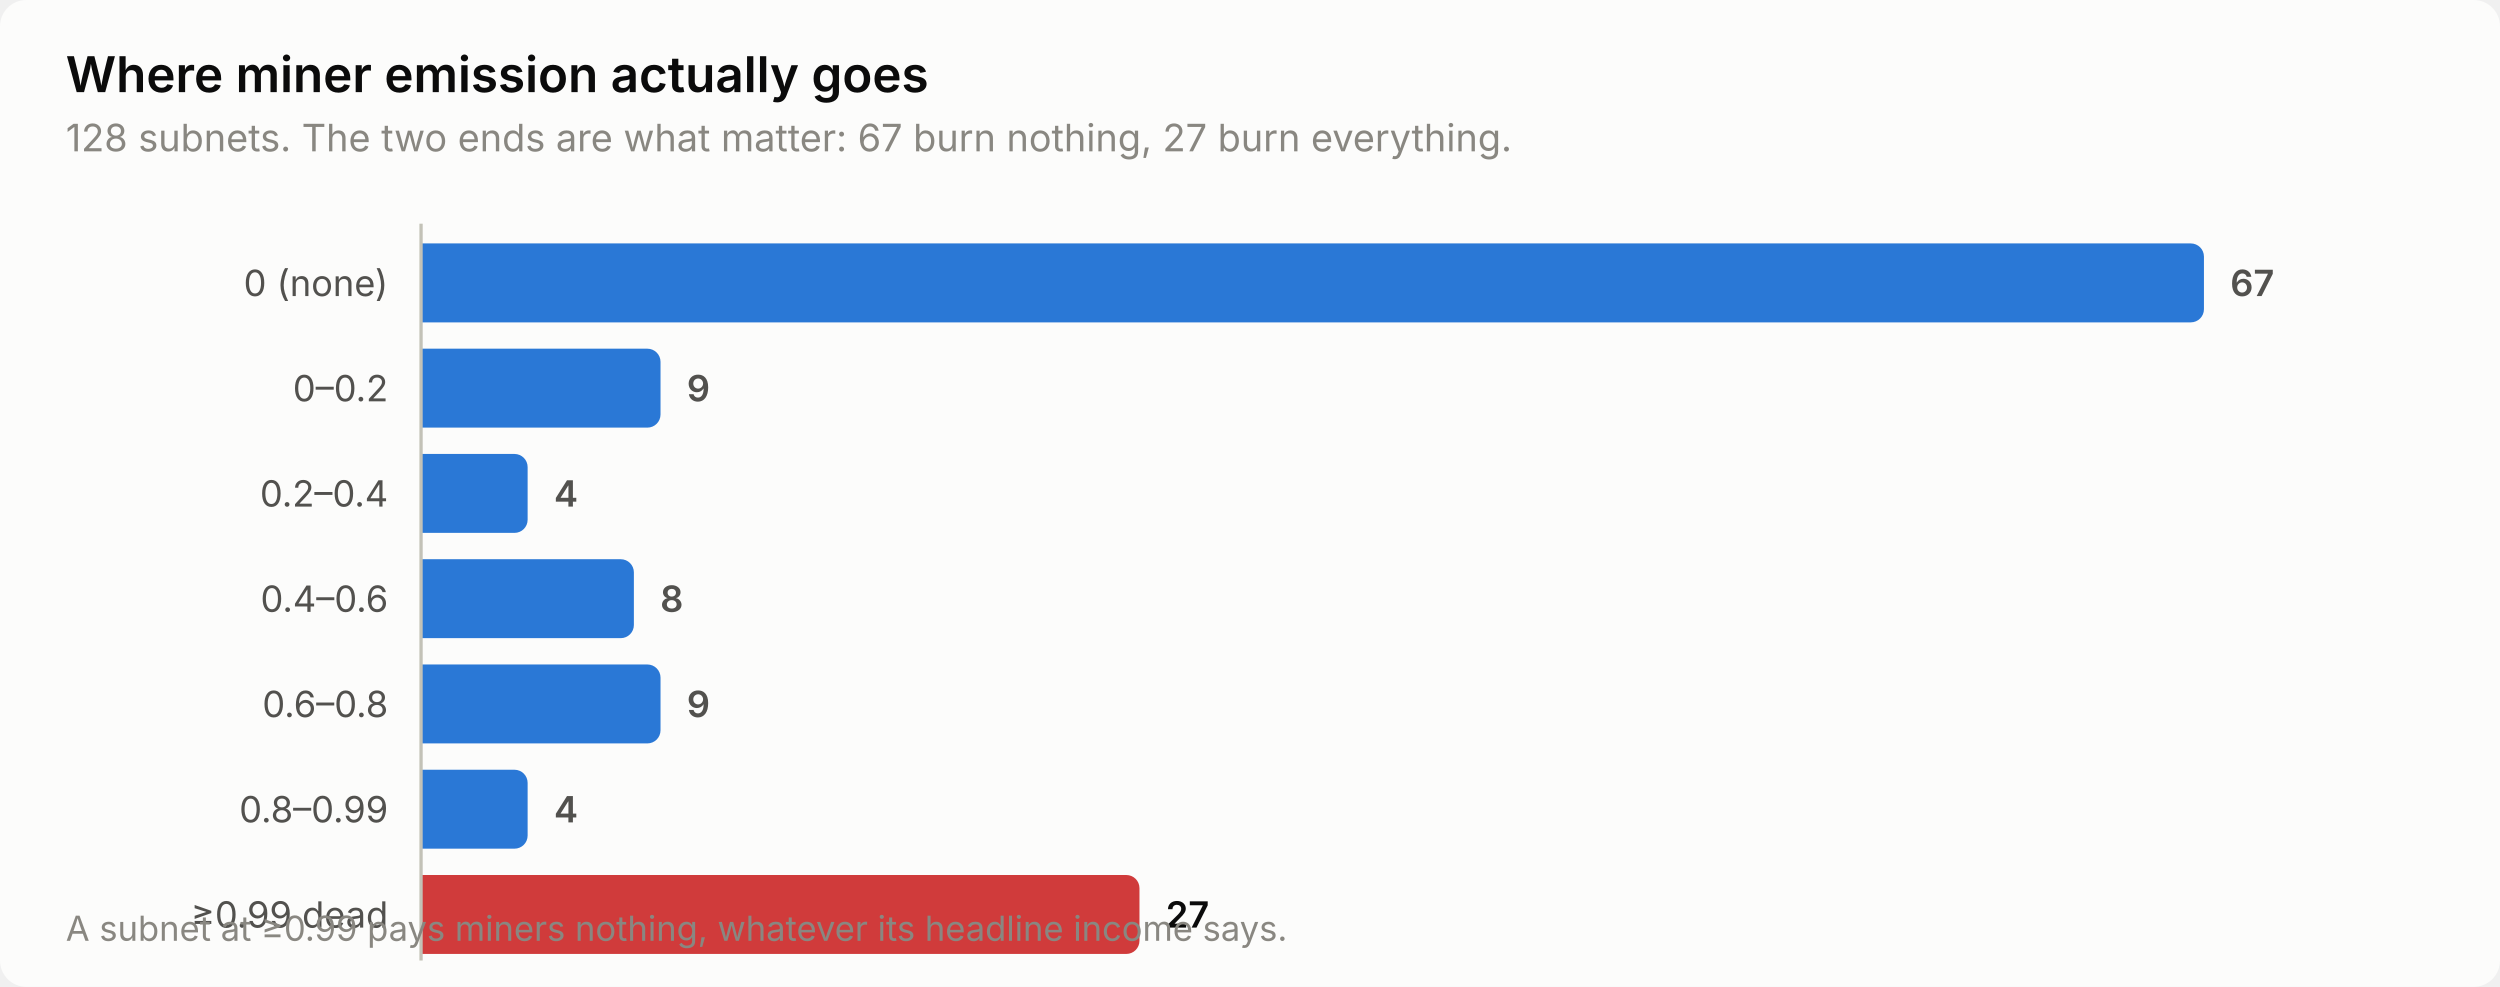
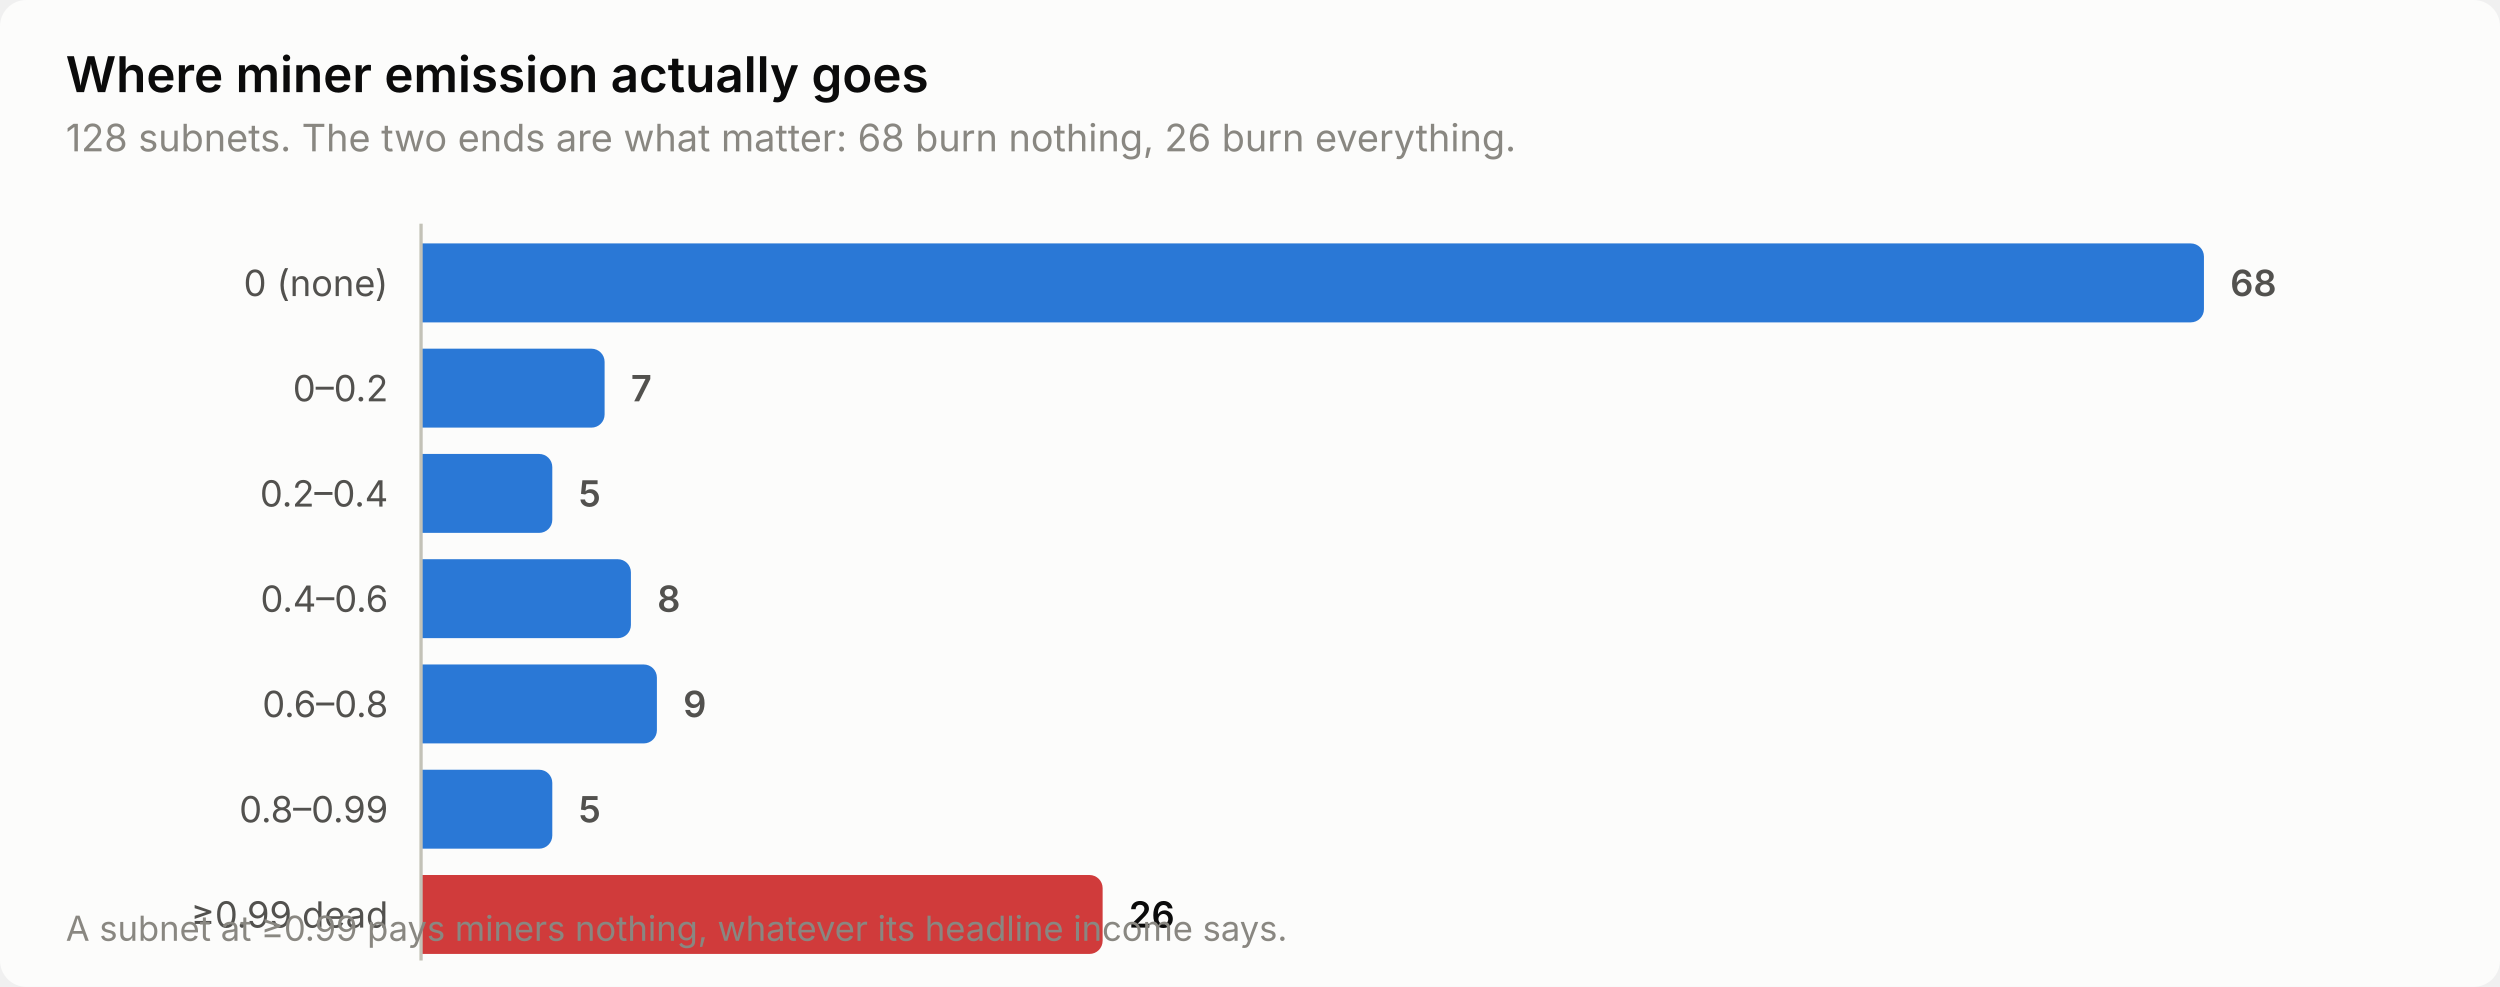
<svg xmlns="http://www.w3.org/2000/svg" width="760" height="300" viewBox="0 0 760 300" role="img" aria-label="Where miner emission actually goes">
  <style>
    text { font-family: system-ui, -apple-system, 'Segoe UI', sans-serif; }
    .t-title { font-size: 15px; font-weight: 600; }
    .t-sub { font-size: 11.5px; }
    .t-lab { font-size: 11px; }
    .t-val { font-size: 11px; font-weight: 600; font-variant-numeric: tabular-nums; }
    .t-tick { font-size: 10.5px; font-variant-numeric: tabular-nums; }

    .surface { fill: #fcfcfb; }
    .ink { fill: #0b0b0b; }
    .ink2 { fill: #52514e; }
    .muted { fill: #898781; }
    .grid { stroke: #e1e0d9; }
    .axis { stroke: #c3c2b7; }
    .accent { fill: #2a78d6; }
    .critical { fill: #d03b3b; }
    .deemph { fill: #d8d7d0; }

    @media (prefers-color-scheme: dark) {
      .surface { fill: #1a1a19; }
      .ink { fill: #ffffff; }
      .ink2 { fill: #c3c2b7; }
      .muted { fill: #898781; }
      .grid { stroke: #2c2c2a; }
      .axis { stroke: #383835; }
      .accent { fill: #3987e5; }
      .deemph { fill: #3a3a37; }
    }
</style>
  <rect class="surface" width="760" height="300" rx="8" />
  <text class="ink t-title" x="20" y="28">Where miner emission actually goes</text>
-   <text class="muted t-sub" x="20" y="46">128 subnets. The two ends are what matter: 67 burn nothing, 27 burn everything.</text>
+   <text class="muted t-sub" x="20" y="46">128 subnets. The two ends are what matter: 68 burn nothing, 26 burn everything.</text>
  <text class="ink2 t-lab" x="118" y="90" text-anchor="end">0 (none)</text>
  <path class="accent" d="M128.0,74.0 H666.0 a4.0,4.0 0 0 1 4.0,4.0 V94.0 a4.0,4.0 0 0 1 -4.0,4.0 H128.0 Z" />
-   <text class="ink2 t-val" x="678.0" y="90">67</text>
+   <text class="ink2 t-val" x="678.0" y="90">68</text>
  <text class="ink2 t-lab" x="118" y="122" text-anchor="end">0–0.2</text>
-   <path class="accent" d="M128.0,106.0 H196.8 a4.0,4.0 0 0 1 4.0,4.0 V126.0 a4.0,4.0 0 0 1 -4.0,4.0 H128.0 Z" />
-   <text class="ink2 t-val" x="208.8" y="122">9</text>
+   <path class="accent" d="M128.0,106.0 H179.8 a4.0,4.0 0 0 1 4.0,4.0 V126.0 a4.0,4.0 0 0 1 -4.0,4.0 H128.0 Z" />
+   <text class="ink2 t-val" x="191.8" y="122">7</text>
  <text class="ink2 t-lab" x="118" y="154" text-anchor="end">0.2–0.4</text>
-   <path class="accent" d="M128.0,138.0 H156.4 a4.0,4.0 0 0 1 4.0,4.0 V158.0 a4.0,4.0 0 0 1 -4.0,4.0 H128.0 Z" />
-   <text class="ink2 t-val" x="168.4" y="154">4</text>
+   <path class="accent" d="M128.0,138.0 H163.9 a4.0,4.0 0 0 1 4.0,4.0 V158.0 a4.0,4.0 0 0 1 -4.0,4.0 H128.0 Z" />
+   <text class="ink2 t-val" x="175.9" y="154">5</text>
  <text class="ink2 t-lab" x="118" y="186" text-anchor="end">0.4–0.6</text>
-   <path class="accent" d="M128.0,170.0 H188.7 a4.0,4.0 0 0 1 4.0,4.0 V190.0 a4.0,4.0 0 0 1 -4.0,4.0 H128.0 Z" />
-   <text class="ink2 t-val" x="200.7" y="186">8</text>
+   <path class="accent" d="M128.0,170.0 H187.8 a4.0,4.0 0 0 1 4.0,4.0 V190.0 a4.0,4.0 0 0 1 -4.0,4.0 H128.0 Z" />
+   <text class="ink2 t-val" x="199.8" y="186">8</text>
  <text class="ink2 t-lab" x="118" y="218" text-anchor="end">0.6–0.8</text>
-   <path class="accent" d="M128.0,202.0 H196.8 a4.0,4.0 0 0 1 4.0,4.0 V222.0 a4.0,4.0 0 0 1 -4.0,4.0 H128.0 Z" />
-   <text class="ink2 t-val" x="208.8" y="218">9</text>
+   <path class="accent" d="M128.0,202.0 H195.7 a4.0,4.0 0 0 1 4.0,4.0 V222.0 a4.0,4.0 0 0 1 -4.0,4.0 H128.0 Z" />
+   <text class="ink2 t-val" x="207.7" y="218">9</text>
  <text class="ink2 t-lab" x="118" y="250" text-anchor="end">0.8–0.99</text>
-   <path class="accent" d="M128.0,234.0 H156.4 a4.0,4.0 0 0 1 4.0,4.0 V254.0 a4.0,4.0 0 0 1 -4.0,4.0 H128.0 Z" />
-   <text class="ink2 t-val" x="168.4" y="250">4</text>
+   <path class="accent" d="M128.0,234.0 H163.9 a4.0,4.0 0 0 1 4.0,4.0 V254.0 a4.0,4.0 0 0 1 -4.0,4.0 H128.0 Z" />
+   <text class="ink2 t-val" x="175.9" y="250">5</text>
  <text class="ink2 t-lab" x="118" y="282" text-anchor="end">≥0.99 dead</text>
-   <path class="critical" d="M128.0,266.0 H342.4 a4.0,4.0 0 0 1 4.0,4.0 V286.0 a4.0,4.0 0 0 1 -4.0,4.0 H128.0 Z" />
-   <text class="ink t-val" x="354.4" y="282">27</text>
+   <path class="critical" d="M128.0,266.0 H331.2 a4.0,4.0 0 0 1 4.0,4.0 V286.0 a4.0,4.0 0 0 1 -4.0,4.0 H128.0 Z" />
+   <text class="ink t-val" x="343.2" y="282">26</text>
  <line class="axis" x1="128" y1="68" x2="128" y2="292" stroke-width="1" />
  <text class="muted t-tick" x="20" y="286">A subnet at ≥0.99 pays miners nothing, whatever its headline income says.</text>
</svg>
